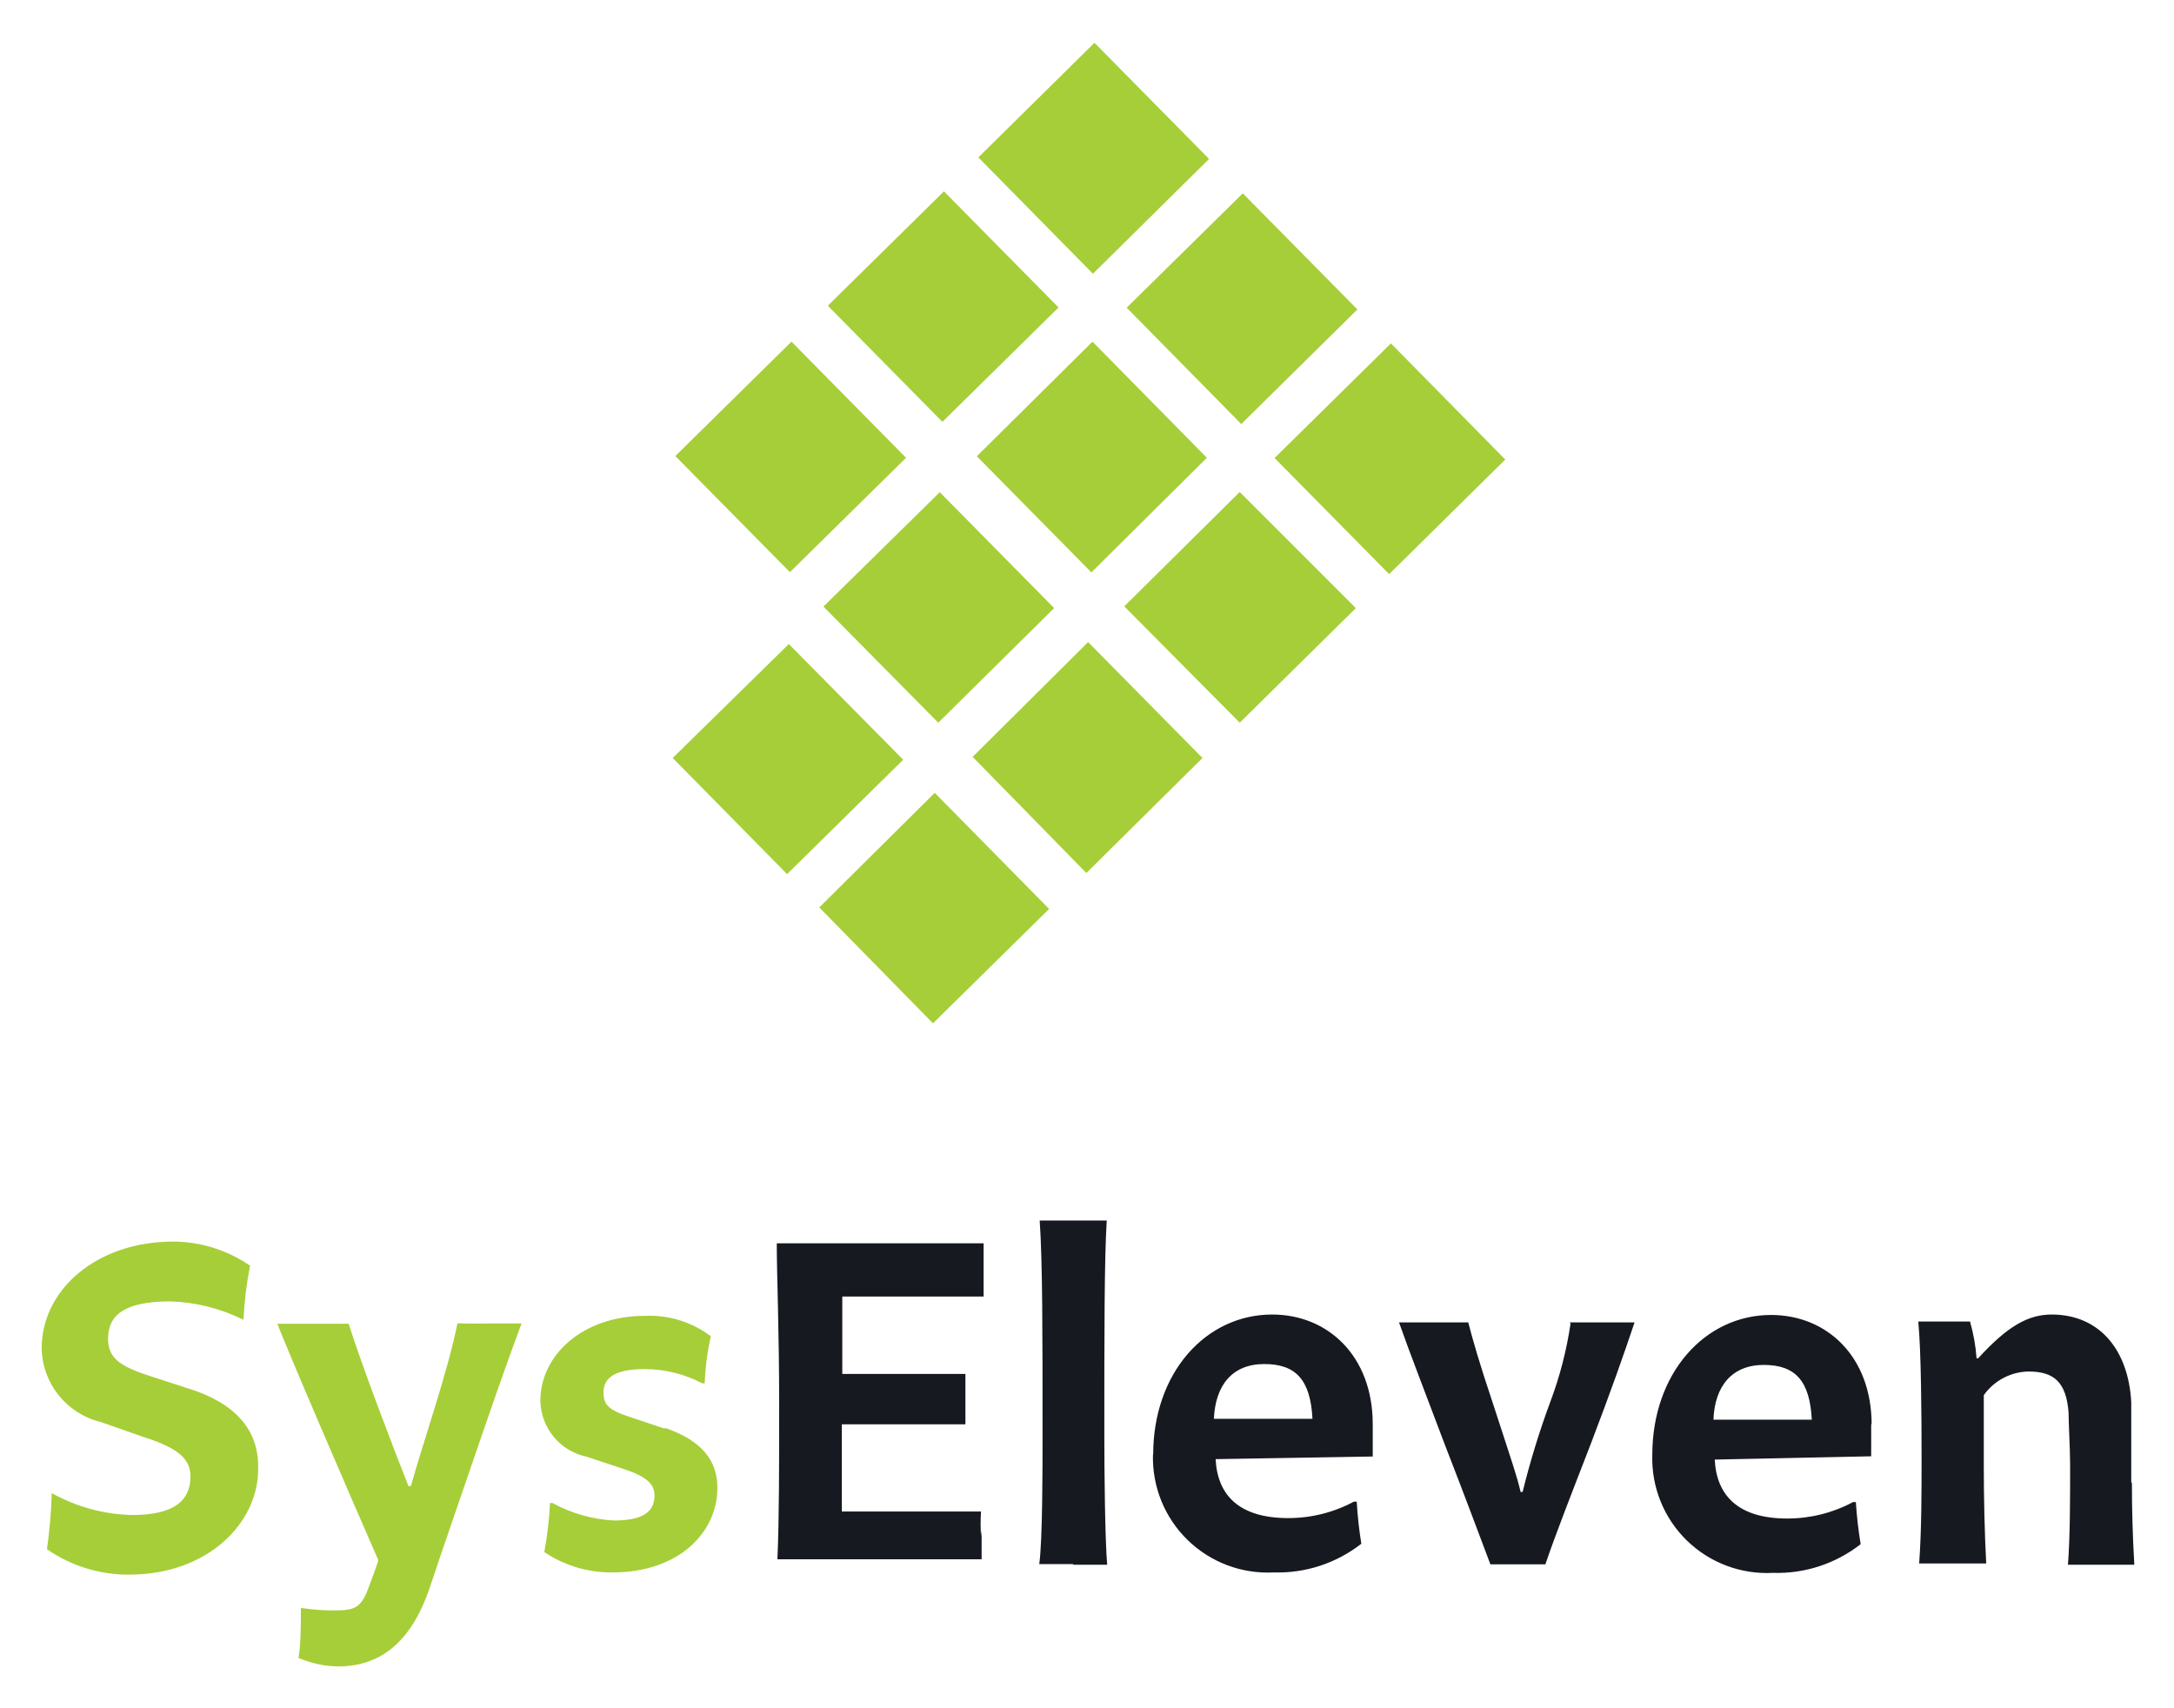
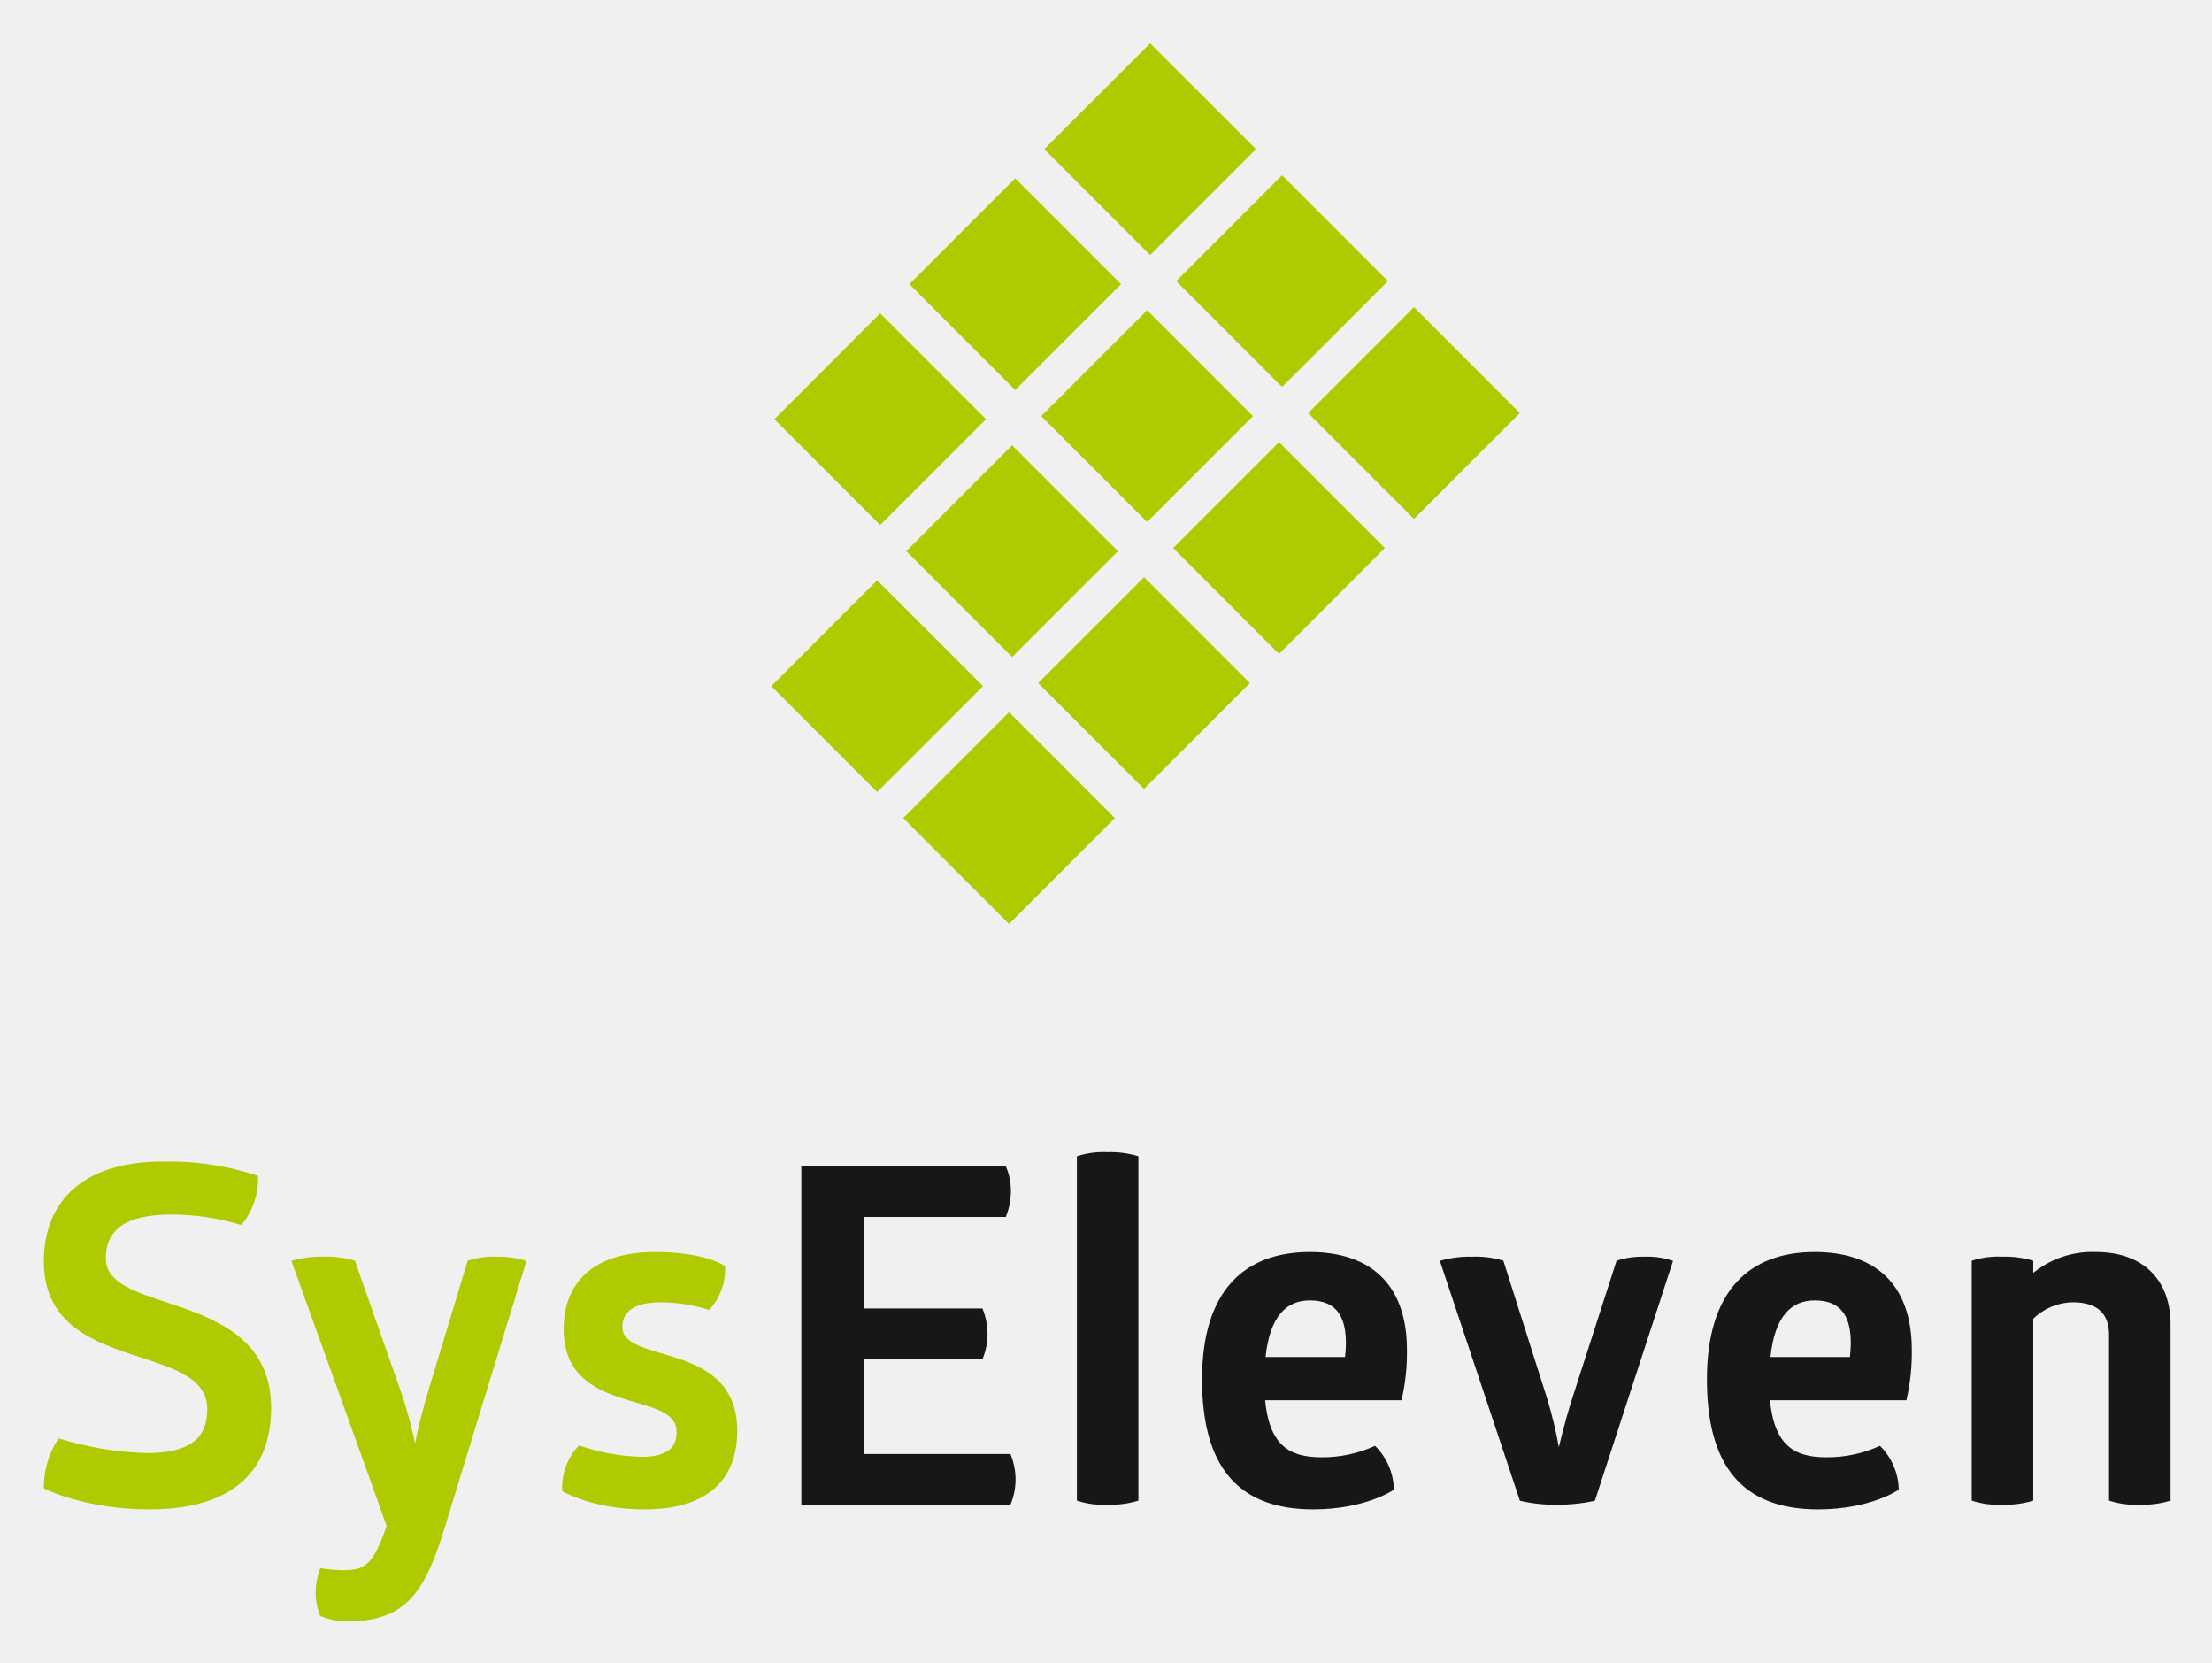
- <svg xmlns="http://www.w3.org/2000/svg" role="img" viewBox="8.61 6.36 228.28 179.28">
-   <path fill="none" d="M0 0h245v196H0z" pointer-events="none" />
-   <path fill="#fff" d="M-59.068-49.792h364.469v293.126H-59.068V-49.792z" class="a" />
-   <path fill="#171920" d="M121.303 170.656h3.566c-.23-2.668-.3-9.846-.3-13.574 0-10.882 0-18.405.254-22.569h-7.04c.3 4.348.3 11.664.3 22.754 0 3.266 0 10.836-.346 13.32h3.566m8.397-11.503c0-8.558 5.499-14.701 12.493-14.701 5.89 0 10.56 4.394 10.56 11.503v3.405l-16.496.276c.184 3.773 2.462 6.189 7.615 6.189a14.54 14.54 0 0 0 6.902-1.726h.3a42.01 42.01 0 0 0 .483 4.418 14.218 14.218 0 0 1-9.203 3.014 12.055 12.055 0 0 1-12.677-12.378m6.396-3.75h10.353c-.207-4.072-1.725-5.752-5.061-5.752s-5.13 2.186-5.292 5.752m37.455-10.03a39.755 39.755 0 0 1-2.117 8.212 88.138 88.138 0 0 0-2.922 9.502h-.207c-.39-1.68-.736-2.623-2.876-9.202-1.449-4.303-2.185-6.902-2.622-8.605h-7.27c1.08 3.083 2.576 6.902 4.785 12.769 1.979 5.084 3.658 9.57 4.808 12.63h5.775c1.035-3.06 2.784-7.523 4.762-12.63 2.186-5.729 3.451-9.34 4.602-12.769h-6.833m58.988 16.795v-8.421c-.299-5.544-3.382-9.202-8.351-9.202-2.439 0-4.601 1.173-7.73 4.601h-.161a18.658 18.658 0 0 0-.69-3.865h-5.43c.3 3.083.345 9.847.345 14.264 0 3.704 0 7.638-.253 11.135h7.04c-.161-2.968-.253-6.902-.253-9.985v-7.684a5.89 5.89 0 0 1 4.693-2.484c2.67 0 3.957 1.104 4.21 4.302 0 1.242.162 3.865.162 5.544 0 3.336 0 7.523-.23 10.445h6.97a146.937 146.937 0 0 1-.253-8.604m-27.377-6.189v3.405l-16.427.345c.184 3.773 2.462 6.189 7.615 6.189a14.61 14.61 0 0 0 6.902-1.726h.3a44.08 44.08 0 0 0 .505 4.418 14.195 14.195 0 0 1-9.202 3.014 12.032 12.032 0 0 1-12.677-12.378c0-8.558 5.499-14.701 12.47-14.701 5.89 0 10.56 4.394 10.56 11.503m-6.281-.506c-.207-4.072-1.726-5.752-5.039-5.752s-5.153 2.186-5.291 5.752zm-87.24 12.216a21.81 21.81 0 0 1 0-2.576h-14.61v-9.156h12.976v-5.292h-12.93v-8.122h14.84v-5.59h-21.72c0 3.313.253 9.202.253 16.933 0 6.372 0 12.078-.184 16.242h21.442v-3.06" class="b" />
-   <path fill="#a6ce38" d="M28.77 152.274l-4.6-1.495c-3.152-1.036-4.21-1.933-4.21-3.865 0-2.301 1.472-3.912 6.533-3.912a18.635 18.635 0 0 1 7.684 1.933 39.111 39.111 0 0 1 .69-5.683 14.402 14.402 0 0 0-8.075-2.53c-7.983 0-13.804 5.015-13.804 11.204a8.098 8.098 0 0 0 6.166 7.73l4.601 1.61c3.612 1.15 4.855 2.301 4.855 4.119 0 2.576-1.772 4.049-6.143 4.049a18.13 18.13 0 0 1-8.42-2.3 55.492 55.492 0 0 1-.506 5.889 14.954 14.954 0 0 0 8.627 2.669c8.351 0 13.55-5.499 13.55-11.044.116-3.52-1.702-6.625-6.947-8.374zm27.862-6.902c-.506 2.485-1.38 5.614-2.577 9.456-.897 2.876-1.772 5.682-2.3 7.569H51.5c-1.288-3.221-4.946-12.769-6.28-17.048h-7.478c.783 2.186 7.777 18.405 10.583 24.801 0 .253-.69 2.025-.943 2.715-.736 2.117-1.38 2.577-3.313 2.577a21.281 21.281 0 0 1-3.865-.253c0 1.633 0 3.957-.253 5.245a10.905 10.905 0 0 0 4.141.897c4.256 0 7.638-2.3 9.663-8.328 1.081-3.267 2.784-8.167 4.256-12.47 1.84-5.36 3.727-10.859 5.36-15.207h-3.22c-.92 0-2.784.023-3.52-.023zm21.787 10.997l-3.566-1.196c-2.3-.736-2.876-1.288-2.876-2.623s.943-2.439 4.302-2.439a13.045 13.045 0 0 1 6.074 1.496h.253a27.033 27.033 0 0 1 .644-4.946 10.698 10.698 0 0 0-6.902-2.14c-6.649 0-10.997 4.21-10.997 8.903a6.12 6.12 0 0 0 4.855 5.89l3.91 1.288c2.301.783 3.222 1.519 3.222 2.784 0 1.726-1.243 2.623-4.257 2.623a15.07 15.07 0 0 1-6.464-1.84h-.254a37.869 37.869 0 0 1-.598 5.153 12.562 12.562 0 0 0 7.178 2.14c6.902 0 10.997-4.165 10.997-8.881 0-2.692-1.426-4.9-5.521-6.304zm28.873-98.33l12.01 12.17-12.171 12.033L95.076 70.05zm28.275-34.992l-12.032-12.194-12.194 12.033 12.033 12.216zm-31.818 31.38L91.717 42.234l-12.194 12.01 12.033 12.193zm35.2-3.543l12.193-12.032-12.032-12.193-12.193 12.009zm-3.612 3.543l-12.01-12.193-12.147 12.032 12.032 12.194zm-15.575-15.782l-12.033-12.193L95.536 38.46l12.032 12.193zm6.901 31.38l12.125 12.217L150.98 70.21l-12.193-12.194zm28-27.607L142.445 54.45l12.032 12.194 12.194-12.033zm-60.025 59.219l11.94 12.17 12.194-12.01-12.01-12.193zm16.105-15.806l11.94 12.194 12.194-12.079-12.01-12.17zM91.441 73.983L79.247 85.946l12.01 12.194 12.193-12.01z" class="c" />
+ <svg xmlns="http://www.w3.org/2000/svg" role="img" viewBox="36.37 -0.13 332.02 249.52">
+   <defs>
+     <style>.cls-4,.cls-6{fill:none}.cls-2{fill:#afca00}.cls-4{stroke:#afca00}.cls-4,.cls-6{stroke-width:.4px}.cls-5{fill:#181716}.cls-6{stroke:#181716}</style>
+     <clipPath id="clip-path">
+       <path fill="none" d="M-51.988-64.445H457.84v387.689H-51.988z" />
+     </clipPath>
+   </defs>
+   <path d="M152.145 102.832l15.885-15.885 15.885 15.885-15.885 15.885zm40.519-40.52l15.885-15.885 15.885 15.885-15.885 15.885zm-19.799-19.798l15.885-15.885 15.885 15.885-15.885 15.885zm-.461 40.058l15.885-15.885 15.885 15.885-15.885 15.885zm-19.8-19.799l15.885-15.885 15.885 15.885-15.885 15.885zm60.318-20.72l15.885-15.885 15.885 15.885-15.885 15.885zm-19.798-19.799l15.885-15.885 15.885 15.885-15.885 15.885zm-21.18 100.376l15.885-15.885 15.885 15.885-15.885 15.885zm40.519-40.519l15.885-15.885 15.885 15.885-15.885 15.885zm-20.259 20.259l15.885-15.885 15.885 15.885-15.885 15.885zm40.518-40.519l15.885-15.885 15.885 15.885-15.885 15.885z" class="cls-2" />
+   <g clip-path="url(#clip-path)">
+     <path d="M43.148 189.137c0 10.92 10.024 12.6 17.246 15.19 4.136 1.47 7.29 3.22 7.29 7.001 0 4.48-2.734 6.79-9.253 6.79a49.784 49.784 0 0 1-13.18-2.17 13.053 13.053 0 0 0-2.103 7.14s6.03 3.08 15.633 3.08c11.988 0 18.087-5.32 18.087-15.05 0-8.96-6.309-12.321-12.62-14.632-6.098-2.17-12.196-3.358-12.196-7.77 0-4.549 3.224-6.79 10.024-6.79a36.082 36.082 0 0 1 10.446 1.541 10.74 10.74 0 0 0 2.383-7.001 42.339 42.339 0 0 0-14.09-2.1c-11.918 0-17.667 5.95-17.667 14.77" class="cls-2" />
+     <path d="M43.148 189.137c0 10.92 10.024 12.6 17.246 15.19 4.136 1.47 7.29 3.22 7.29 7.001 0 4.48-2.734 6.79-9.253 6.79a49.784 49.784 0 0 1-13.18-2.17 13.053 13.053 0 0 0-2.103 7.14s6.03 3.08 15.633 3.08c11.988 0 18.087-5.32 18.087-15.05 0-8.96-6.309-12.321-12.62-14.632-6.098-2.17-12.196-3.358-12.196-7.77 0-4.549 3.224-6.79 10.024-6.79a36.082 36.082 0 0 1 10.446 1.541 10.74 10.74 0 0 0 2.383-7.001 42.339 42.339 0 0 0-14.09-2.1c-11.918 0-17.667 5.95-17.667 14.77z" class="cls-4" />
+     <path d="M115.14 189.207a13.784 13.784 0 0 0-4.135-.56 12.654 12.654 0 0 0-4.277.56l-5.678 18.76a86.747 86.747 0 0 0-2.244 8.821h-.28a63.7 63.7 0 0 0-2.453-8.82l-6.59-18.761a14.658 14.658 0 0 0-4.557-.56 15.781 15.781 0 0 0-4.556.56s13.739 38.146 14.242 39.656c-2.113 6.116-3.376 6.826-6.812 6.826a24.21 24.21 0 0 1-3.224-.281 10.22 10.22 0 0 0-.63 3.501 9.255 9.255 0 0 0 .63 3.29 10.24 10.24 0 0 0 4.065.77c8.833 0 11.427-4.83 14.161-13.512z" class="cls-2" />
+     <path d="M115.14 189.207a13.784 13.784 0 0 0-4.135-.56 12.654 12.654 0 0 0-4.277.56l-5.678 18.76a86.747 86.747 0 0 0-2.244 8.821h-.28a63.7 63.7 0 0 0-2.453-8.82l-6.59-18.761a14.658 14.658 0 0 0-4.557-.56 15.781 15.781 0 0 0-4.556.56s13.739 38.146 14.242 39.656c-2.113 6.116-3.376 6.826-6.812 6.826a24.21 24.21 0 0 1-3.224-.281 10.22 10.22 0 0 0-.63 3.501 9.255 9.255 0 0 0 .63 3.29 10.24 10.24 0 0 0 4.065.77c8.833 0 11.427-4.83 14.161-13.512z" class="cls-4" />
+     <path d="M121.17 199.287c0 7.21 5.118 9.171 9.745 10.57 3.786 1.12 7.22 1.89 7.22 4.901 0 2.59-1.682 3.92-5.468 3.92a30.714 30.714 0 0 1-9.324-1.68 8.875 8.875 0 0 0-2.383 6.51s4.487 2.66 12.128 2.66c9.183 0 13.739-4.2 13.739-11.62 0-6.581-4.136-9.031-8.342-10.501-4.417-1.54-8.902-2.03-8.902-5.039 0-2.521 1.963-3.92 6.028-3.92a24.859 24.859 0 0 1 7.151 1.12 8.86 8.86 0 0 0 2.244-6.231s-2.806-2.03-10.305-2.03c-9.185 0-13.53 4.55-13.53 11.34" class="cls-2" />
+     <path d="M121.17 199.287c0 7.21 5.118 9.171 9.745 10.57 3.786 1.12 7.22 1.89 7.22 4.901 0 2.59-1.682 3.92-5.468 3.92a30.714 30.714 0 0 1-9.324-1.68 8.875 8.875 0 0 0-2.383 6.51s4.487 2.66 12.128 2.66c9.183 0 13.739-4.2 13.739-11.62 0-6.581-4.136-9.031-8.342-10.501-4.417-1.54-8.902-2.03-8.902-5.039 0-2.521 1.963-3.92 6.028-3.92a24.859 24.859 0 0 1 7.151 1.12 8.86 8.86 0 0 0 2.244-6.231s-2.806-2.03-10.305-2.03c-9.185 0-13.53 4.55-13.53 11.34z" class="cls-4" />
+     <path d="M156.853 175.066v50.402h31.052a9.686 9.686 0 0 0 .701-3.71 10.006 10.006 0 0 0-.701-3.5h-22.08v-14.631H183.7a9.704 9.704 0 0 0 .7-3.71 10.051 10.051 0 0 0-.7-3.5h-17.875v-14.14h21.38a10.164 10.164 0 0 0 .7-3.85 8.998 8.998 0 0 0-.7-3.36z" class="cls-5" />
+     <path d="M156.853 175.066v50.402h31.052a9.686 9.686 0 0 0 .701-3.71 10.006 10.006 0 0 0-.701-3.5h-22.08v-14.631H183.7a9.704 9.704 0 0 0 .7-3.71 10.051 10.051 0 0 0-.7-3.5h-17.875v-14.14h21.38a10.164 10.164 0 0 0 .7-3.85 8.998 8.998 0 0 0-.7-3.36z" class="cls-6" />
+     <path d="M207.043 173.526a14.164 14.164 0 0 0-4.417-.56 12.626 12.626 0 0 0-4.417.56v51.383a12.626 12.626 0 0 0 4.417.56 14.164 14.164 0 0 0 4.417-.56z" class="cls-5" />
+     <path d="M207.043 173.526a14.164 14.164 0 0 0-4.417-.56 12.626 12.626 0 0 0-4.417.56v51.383a12.626 12.626 0 0 0 4.417.56 14.164 14.164 0 0 0 4.417-.56z" class="cls-6" />
+     <path d="M238.589 201.388c0 .768-.07 1.539-.141 2.309h-12.339c.633-6.51 3.295-8.89 6.87-8.89 4.417 0 5.61 2.94 5.61 6.58m8.762 1.05c0-10.01-5.678-14.49-14.371-14.49-9.674 0-15.983 5.671-15.983 18.9 0 12.67 5.047 19.32 16.474 19.32 7.782 0 11.918-2.869 11.918-2.869a9.302 9.302 0 0 0-2.665-6.23 19.165 19.165 0 0 1-7.992 1.68c-4.906 0-8.06-1.82-8.692-8.961h20.54a31.071 31.071 0 0 0 .771-7.35" class="cls-5" />
+     <path d="M238.589 201.388c0 .768-.07 1.539-.141 2.309h-12.339c.633-6.51 3.295-8.89 6.87-8.89 4.417 0 5.61 2.94 5.61 6.58zm8.762 1.05c0-10.01-5.678-14.491-14.371-14.491-9.674 0-15.983 5.67-15.983 18.9 0 12.67 5.047 19.32 16.474 19.32 7.782 0 11.918-2.869 11.918-2.869a9.302 9.302 0 0 0-2.665-6.23 19.165 19.165 0 0 1-7.992 1.68c-4.906 0-8.06-1.82-8.692-8.961h20.54a31.071 31.071 0 0 0 .771-7.35z" class="cls-6" />
+     <path d="M261.863 189.207a14.113 14.113 0 0 0-4.557-.56 15.802 15.802 0 0 0-4.557.56l11.917 35.701a23.354 23.354 0 0 0 5.468.56 25.692 25.692 0 0 0 5.47-.56l11.636-35.701a11.483 11.483 0 0 0-4.066-.56 12.26 12.26 0 0 0-3.997.56l-6.518 20.23c-1.332 4.13-2.173 7.911-2.173 7.911h-.281a63.504 63.504 0 0 0-1.892-7.84z" class="cls-5" />
+     <path d="M261.863 189.207a14.113 14.113 0 0 0-4.557-.56 15.802 15.802 0 0 0-4.557.56l11.917 35.701a23.354 23.354 0 0 0 5.468.56 25.692 25.692 0 0 0 5.47-.56l11.636-35.701a11.483 11.483 0 0 0-4.066-.56 12.26 12.26 0 0 0-3.997.56l-6.518 20.23c-1.332 4.13-2.173 7.911-2.173 7.911h-.281a63.504 63.504 0 0 0-1.892-7.84z" class="cls-6" />
+     <path d="M314.37 201.388c0 .768-.07 1.539-.142 2.309H301.89c.631-6.51 3.295-8.89 6.87-8.89 4.417 0 5.61 2.94 5.61 6.58m8.762 1.05c0-10.01-5.678-14.49-14.371-14.49-9.674 0-15.983 5.671-15.983 18.9 0 12.67 5.047 19.32 16.474 19.32 7.782 0 11.918-2.869 11.918-2.869a9.302 9.302 0 0 0-2.665-6.23 19.165 19.165 0 0 1-7.992 1.68c-4.906 0-8.06-1.82-8.692-8.961h20.54a31.071 31.071 0 0 0 .771-7.35" class="cls-5" />
+     <path d="M314.37 201.388c0 .768-.07 1.539-.142 2.309H301.89c.631-6.51 3.295-8.89 6.87-8.89 4.417 0 5.61 2.94 5.61 6.58zm8.762 1.05c0-10.01-5.678-14.491-14.371-14.491-9.674 0-15.983 5.67-15.983 18.9 0 12.67 5.047 19.32 16.474 19.32 7.782 0 11.918-2.869 11.918-2.869a9.302 9.302 0 0 0-2.665-6.23 19.165 19.165 0 0 1-7.992 1.68c-4.906 0-8.06-1.82-8.692-8.961h20.54a31.071 31.071 0 0 0 .771-7.35z" class="cls-6" />
+     <path d="M361.969 198.587c0-6.3-3.786-10.64-11.007-10.64a13.843 13.843 0 0 0-9.603 3.36v-2.101a14.163 14.163 0 0 0-4.417-.56 12.626 12.626 0 0 0-4.416.56v35.701a12.626 12.626 0 0 0 4.416.56 14.163 14.163 0 0 0 4.417-.56v-27.23a8.955 8.955 0 0 1 6.17-2.59c3.994 0 5.606 2.03 5.606 5.04v24.78a12.626 12.626 0 0 0 4.417.56 14.163 14.163 0 0 0 4.417-.56z" class="cls-5" />
+     <path d="M361.969 198.587c0-6.3-3.786-10.64-11.007-10.64a13.843 13.843 0 0 0-9.603 3.36v-2.101a14.163 14.163 0 0 0-4.417-.56 12.626 12.626 0 0 0-4.416.56v35.701a12.626 12.626 0 0 0 4.416.56 14.163 14.163 0 0 0 4.417-.56v-27.23a8.955 8.955 0 0 1 6.17-2.59c3.994 0 5.606 2.03 5.606 5.04v24.78a12.626 12.626 0 0 0 4.417.56 14.163 14.163 0 0 0 4.417-.56z" class="cls-6" />
+   </g>
</svg>
